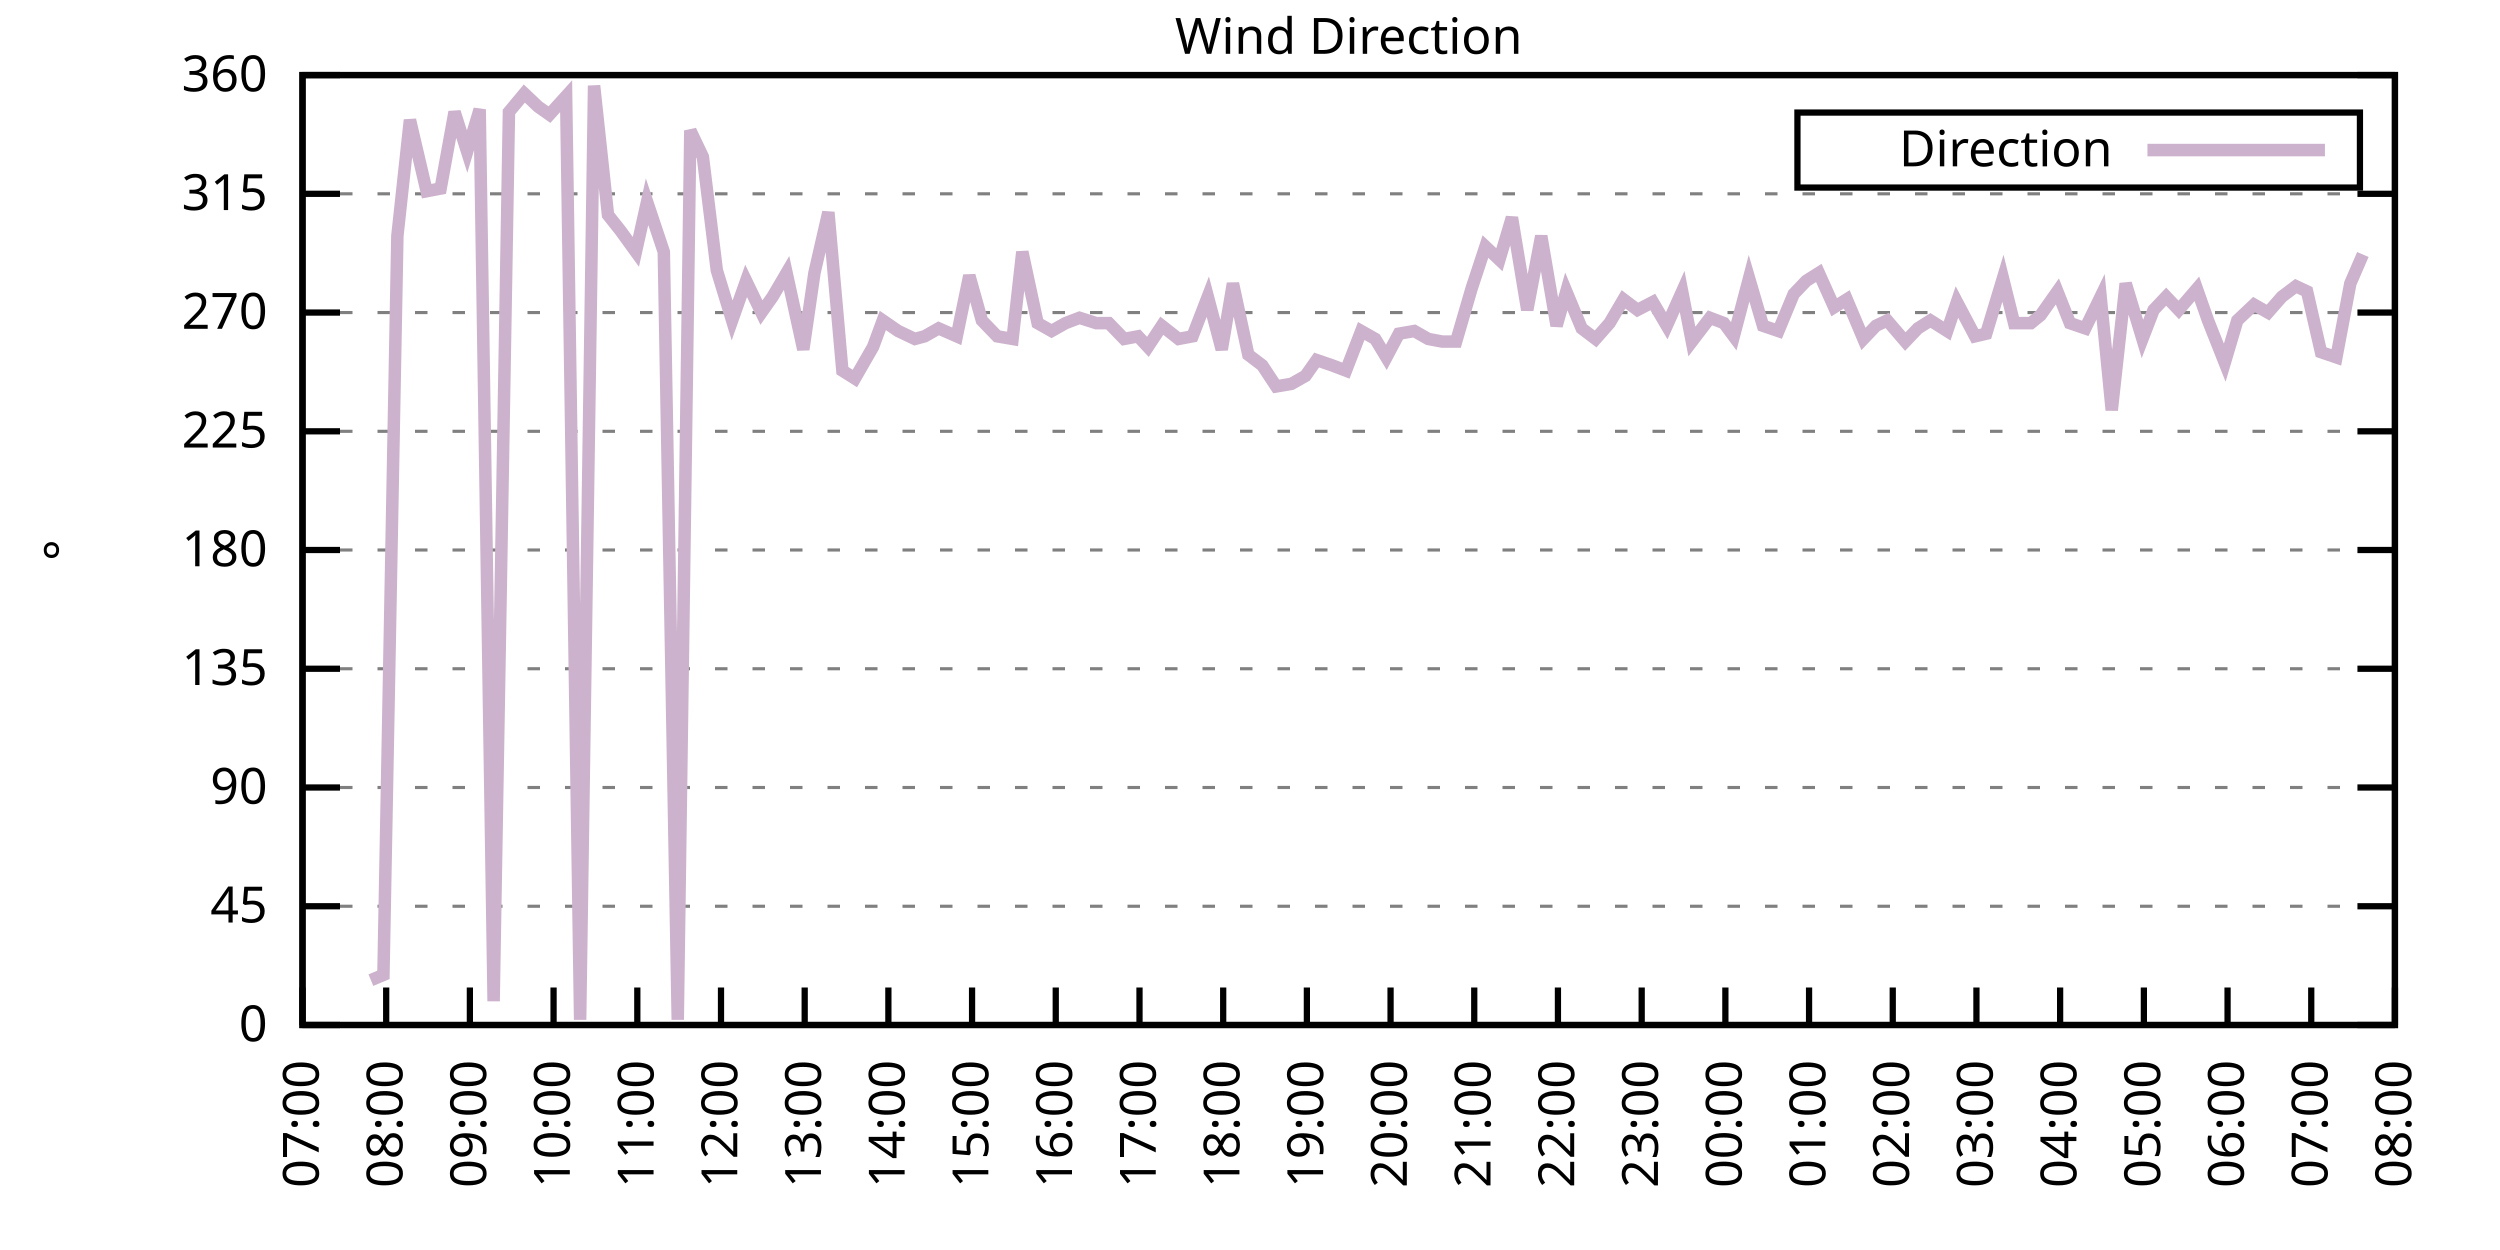
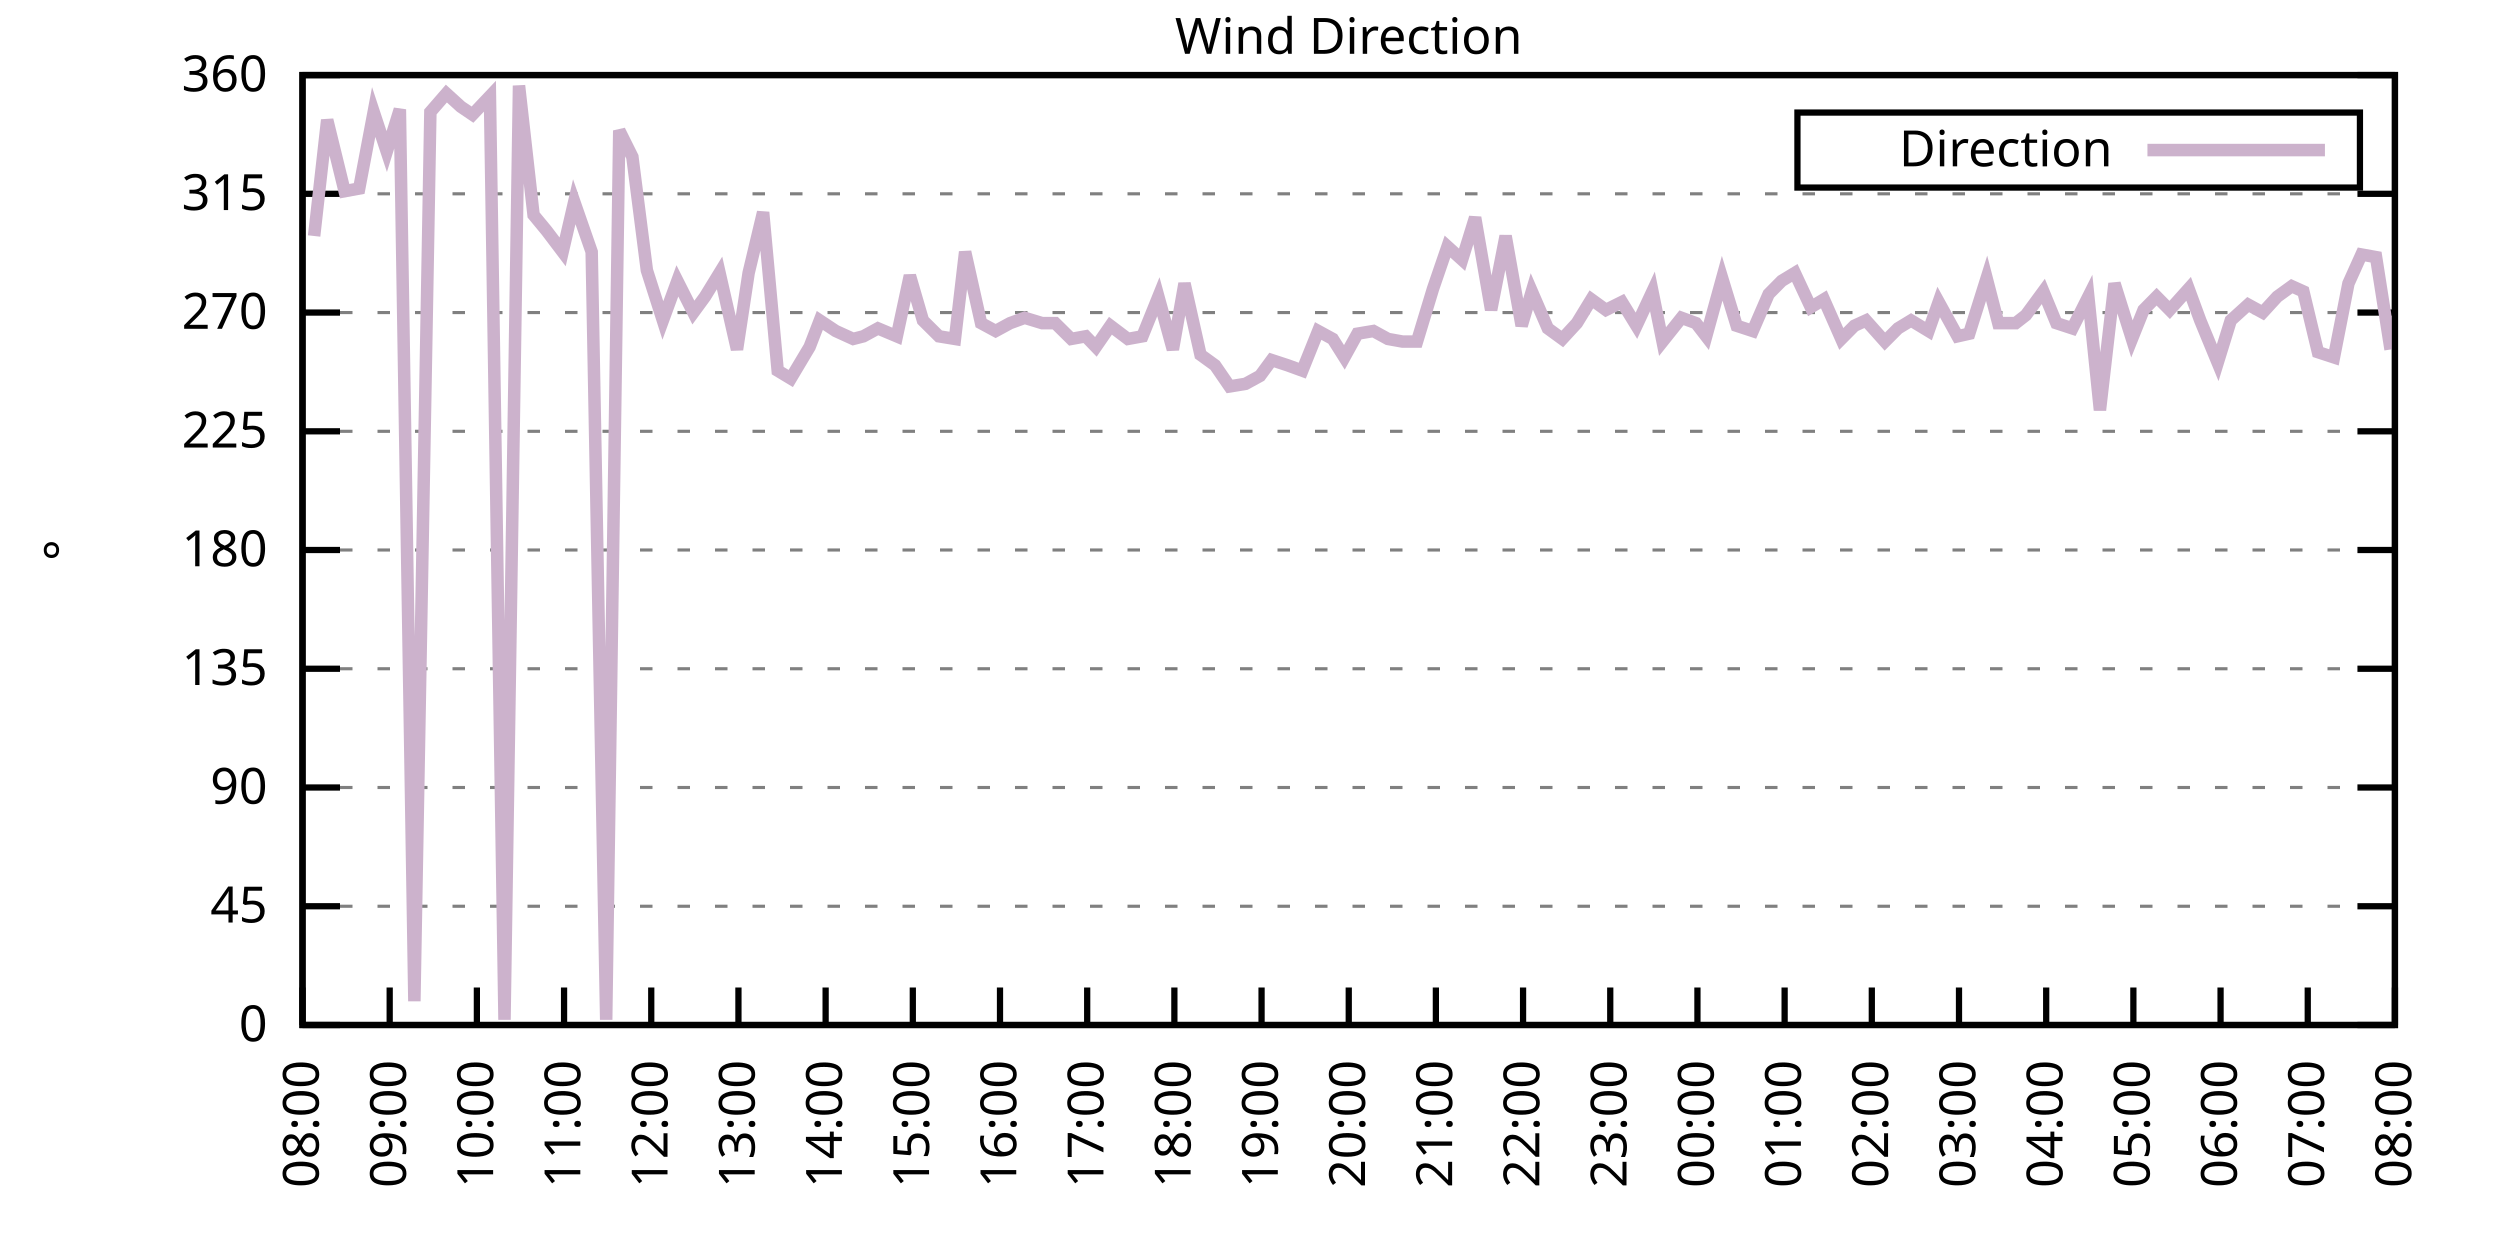
<svg xmlns="http://www.w3.org/2000/svg" xmlns:xlink="http://www.w3.org/1999/xlink" width="400" height="200" viewBox="0 0 400 200">
  <g id="gnuplot_canvas">
    <rect x="0" y="0" width="400" height="200" fill="none" />
    <defs>
      <circle id="gpDot" r="0.5" stroke-width="0.5" stroke="currentColor" />
      <path id="gpPt0" stroke-width="0.333" stroke="currentColor" d="M-1,0 h2 M0,-1 v2" />
      <path id="gpPt1" stroke-width="0.333" stroke="currentColor" d="M-1,-1 L1,1 M1,-1 L-1,1" />
      <path id="gpPt2" stroke-width="0.333" stroke="currentColor" d="M-1,0 L1,0 M0,-1 L0,1 M-1,-1 L1,1 M-1,1 L1,-1" />
      <rect id="gpPt3" stroke-width="0.333" stroke="currentColor" x="-1" y="-1" width="2" height="2" />
      <rect id="gpPt4" stroke-width="0.333" stroke="currentColor" fill="currentColor" x="-1" y="-1" width="2" height="2" />
      <circle id="gpPt5" stroke-width="0.333" stroke="currentColor" cx="0" cy="0" r="1" />
      <use xlink:href="#gpPt5" id="gpPt6" fill="currentColor" stroke="none" />
      <path id="gpPt7" stroke-width="0.333" stroke="currentColor" d="M0,-1.33 L-1.33,0.67 L1.33,0.67 z" />
      <use xlink:href="#gpPt7" id="gpPt8" fill="currentColor" stroke="none" />
      <use xlink:href="#gpPt7" id="gpPt9" stroke="currentColor" transform="rotate(180)" />
      <use xlink:href="#gpPt9" id="gpPt10" fill="currentColor" stroke="none" />
      <use xlink:href="#gpPt3" id="gpPt11" stroke="currentColor" transform="rotate(45)" />
      <use xlink:href="#gpPt11" id="gpPt12" fill="currentColor" stroke="none" />
      <path id="gpPt13" stroke-width="0.333" stroke="currentColor" d="M0,1.330 L1.265,0.411 L0.782,-1.067 L-0.782,-1.076 L-1.265,0.411 z" />
      <use xlink:href="#gpPt13" id="gpPt14" fill="currentColor" stroke="none" />
      <filter id="textbox" filterUnits="objectBoundingBox" x="0" y="0" height="1" width="1">
        <feFlood flood-color="white" flood-opacity="1" result="bgnd" />
        <feComposite in="SourceGraphic" in2="bgnd" operator="atop" />
      </filter>
      <filter id="greybox" filterUnits="objectBoundingBox" x="0" y="0" height="1" width="1">
        <feFlood flood-color="lightgrey" flood-opacity="1" result="grey" />
        <feComposite in="SourceGraphic" in2="grey" operator="atop" />
      </filter>
    </defs>
    <g fill="none" color="white" stroke="currentColor" stroke-width="1.00" stroke-linecap="butt" stroke-linejoin="miter">
</g>
    <g fill="none" color="black" stroke="currentColor" stroke-width="1.00" stroke-linecap="butt" stroke-linejoin="miter">
      <g stroke="none" shape-rendering="crispEdges">
        <polygon fill="rgb(255, 255, 255)" points="48.40,164.00 383.18,164.00 383.18,12.02 48.40,12.02 " />
      </g>
    </g>
    <g fill="none" color="black" stroke="currentColor" stroke-width="1.00" stroke-linecap="butt" stroke-linejoin="miter">
</g>
    <g fill="none" color="black" stroke="black" stroke-width="0.50" stroke-linecap="butt" stroke-linejoin="miter">
</g>
    <g fill="none" color="gray" stroke="currentColor" stroke-width="0.50" stroke-linecap="butt" stroke-linejoin="miter">
      <path stroke="gray" stroke-dasharray="2,4" class="gridline" d="M48.40,164.00 L383.19,164.00  " />
    </g>
    <g fill="none" color="gray" stroke="gray" stroke-width="1.00" stroke-linecap="butt" stroke-linejoin="miter">
</g>
    <g fill="none" color="black" stroke="currentColor" stroke-width="1.00" stroke-linecap="butt" stroke-linejoin="miter">
      <path stroke="black" d="M48.40,164.00 L54.40,164.00 M383.19,164.00 L377.19,164.00  " />
      <g transform="translate(42.80,166.60)" stroke="none" fill="black" font-family="Sans" font-size="8.00" text-anchor="end">
        <text>
          <tspan font-family="Sans"> 0</tspan>
        </text>
      </g>
    </g>
    <g fill="none" color="black" stroke="currentColor" stroke-width="1.00" stroke-linecap="butt" stroke-linejoin="miter">
</g>
    <g fill="none" color="black" stroke="black" stroke-width="0.50" stroke-linecap="butt" stroke-linejoin="miter">
</g>
    <g fill="none" color="gray" stroke="currentColor" stroke-width="0.50" stroke-linecap="butt" stroke-linejoin="miter">
      <path stroke="gray" stroke-dasharray="2,4" class="gridline" d="M48.40,145.00 L383.19,145.00  " />
    </g>
    <g fill="none" color="gray" stroke="gray" stroke-width="1.00" stroke-linecap="butt" stroke-linejoin="miter">
</g>
    <g fill="none" color="black" stroke="currentColor" stroke-width="1.00" stroke-linecap="butt" stroke-linejoin="miter">
      <path stroke="black" d="M48.40,145.00 L54.40,145.00 M383.19,145.00 L377.19,145.00  " />
      <g transform="translate(42.80,147.60)" stroke="none" fill="black" font-family="Sans" font-size="8.00" text-anchor="end">
        <text>
          <tspan font-family="Sans"> 45</tspan>
        </text>
      </g>
    </g>
    <g fill="none" color="black" stroke="currentColor" stroke-width="1.00" stroke-linecap="butt" stroke-linejoin="miter">
</g>
    <g fill="none" color="black" stroke="black" stroke-width="0.50" stroke-linecap="butt" stroke-linejoin="miter">
</g>
    <g fill="none" color="gray" stroke="currentColor" stroke-width="0.50" stroke-linecap="butt" stroke-linejoin="miter">
      <path stroke="gray" stroke-dasharray="2,4" class="gridline" d="M48.40,126.00 L383.19,126.00  " />
    </g>
    <g fill="none" color="gray" stroke="gray" stroke-width="1.00" stroke-linecap="butt" stroke-linejoin="miter">
</g>
    <g fill="none" color="black" stroke="currentColor" stroke-width="1.00" stroke-linecap="butt" stroke-linejoin="miter">
      <path stroke="black" d="M48.40,126.00 L54.40,126.00 M383.19,126.00 L377.19,126.00  " />
      <g transform="translate(42.80,128.60)" stroke="none" fill="black" font-family="Sans" font-size="8.00" text-anchor="end">
        <text>
          <tspan font-family="Sans"> 90</tspan>
        </text>
      </g>
    </g>
    <g fill="none" color="black" stroke="currentColor" stroke-width="1.00" stroke-linecap="butt" stroke-linejoin="miter">
</g>
    <g fill="none" color="black" stroke="black" stroke-width="0.50" stroke-linecap="butt" stroke-linejoin="miter">
</g>
    <g fill="none" color="gray" stroke="currentColor" stroke-width="0.50" stroke-linecap="butt" stroke-linejoin="miter">
      <path stroke="gray" stroke-dasharray="2,4" class="gridline" d="M48.40,107.00 L383.19,107.00  " />
    </g>
    <g fill="none" color="gray" stroke="gray" stroke-width="1.00" stroke-linecap="butt" stroke-linejoin="miter">
</g>
    <g fill="none" color="black" stroke="currentColor" stroke-width="1.00" stroke-linecap="butt" stroke-linejoin="miter">
      <path stroke="black" d="M48.40,107.00 L54.40,107.00 M383.19,107.00 L377.19,107.00  " />
      <g transform="translate(42.80,109.60)" stroke="none" fill="black" font-family="Sans" font-size="8.00" text-anchor="end">
        <text>
          <tspan font-family="Sans"> 135</tspan>
        </text>
      </g>
    </g>
    <g fill="none" color="black" stroke="currentColor" stroke-width="1.00" stroke-linecap="butt" stroke-linejoin="miter">
</g>
    <g fill="none" color="black" stroke="black" stroke-width="0.50" stroke-linecap="butt" stroke-linejoin="miter">
</g>
    <g fill="none" color="gray" stroke="currentColor" stroke-width="0.50" stroke-linecap="butt" stroke-linejoin="miter">
      <path stroke="gray" stroke-dasharray="2,4" class="gridline" d="M48.40,88.00 L383.19,88.00  " />
    </g>
    <g fill="none" color="gray" stroke="gray" stroke-width="1.00" stroke-linecap="butt" stroke-linejoin="miter">
</g>
    <g fill="none" color="black" stroke="currentColor" stroke-width="1.00" stroke-linecap="butt" stroke-linejoin="miter">
      <path stroke="black" d="M48.40,88.00 L54.40,88.00 M383.19,88.00 L377.19,88.00  " />
      <g transform="translate(42.80,90.60)" stroke="none" fill="black" font-family="Sans" font-size="8.00" text-anchor="end">
        <text>
          <tspan font-family="Sans"> 180</tspan>
        </text>
      </g>
    </g>
    <g fill="none" color="black" stroke="currentColor" stroke-width="1.00" stroke-linecap="butt" stroke-linejoin="miter">
</g>
    <g fill="none" color="black" stroke="black" stroke-width="0.50" stroke-linecap="butt" stroke-linejoin="miter">
</g>
    <g fill="none" color="gray" stroke="currentColor" stroke-width="0.50" stroke-linecap="butt" stroke-linejoin="miter">
      <path stroke="gray" stroke-dasharray="2,4" class="gridline" d="M48.40,69.01 L383.19,69.01  " />
    </g>
    <g fill="none" color="gray" stroke="gray" stroke-width="1.00" stroke-linecap="butt" stroke-linejoin="miter">
</g>
    <g fill="none" color="black" stroke="currentColor" stroke-width="1.00" stroke-linecap="butt" stroke-linejoin="miter">
      <path stroke="black" d="M48.40,69.01 L54.40,69.01 M383.19,69.01 L377.19,69.01  " />
      <g transform="translate(42.80,71.61)" stroke="none" fill="black" font-family="Sans" font-size="8.00" text-anchor="end">
        <text>
          <tspan font-family="Sans"> 225</tspan>
        </text>
      </g>
    </g>
    <g fill="none" color="black" stroke="currentColor" stroke-width="1.00" stroke-linecap="butt" stroke-linejoin="miter">
</g>
    <g fill="none" color="black" stroke="black" stroke-width="0.50" stroke-linecap="butt" stroke-linejoin="miter">
</g>
    <g fill="none" color="gray" stroke="currentColor" stroke-width="0.50" stroke-linecap="butt" stroke-linejoin="miter">
      <path stroke="gray" stroke-dasharray="2,4" class="gridline" d="M48.40,50.01 L383.19,50.01  " />
    </g>
    <g fill="none" color="gray" stroke="gray" stroke-width="1.00" stroke-linecap="butt" stroke-linejoin="miter">
</g>
    <g fill="none" color="black" stroke="currentColor" stroke-width="1.00" stroke-linecap="butt" stroke-linejoin="miter">
      <path stroke="black" d="M48.40,50.01 L54.40,50.01 M383.19,50.01 L377.19,50.01  " />
      <g transform="translate(42.80,52.61)" stroke="none" fill="black" font-family="Sans" font-size="8.00" text-anchor="end">
        <text>
          <tspan font-family="Sans"> 270</tspan>
        </text>
      </g>
    </g>
    <g fill="none" color="black" stroke="currentColor" stroke-width="1.00" stroke-linecap="butt" stroke-linejoin="miter">
</g>
    <g fill="none" color="black" stroke="black" stroke-width="0.50" stroke-linecap="butt" stroke-linejoin="miter">
</g>
    <g fill="none" color="gray" stroke="currentColor" stroke-width="0.50" stroke-linecap="butt" stroke-linejoin="miter">
      <path stroke="gray" stroke-dasharray="2,4" class="gridline" d="M48.40,31.01 L383.19,31.01  " />
    </g>
    <g fill="none" color="gray" stroke="gray" stroke-width="1.00" stroke-linecap="butt" stroke-linejoin="miter">
</g>
    <g fill="none" color="black" stroke="currentColor" stroke-width="1.00" stroke-linecap="butt" stroke-linejoin="miter">
      <path stroke="black" d="M48.40,31.01 L54.40,31.01 M383.19,31.01 L377.19,31.01  " />
      <g transform="translate(42.80,33.61)" stroke="none" fill="black" font-family="Sans" font-size="8.00" text-anchor="end">
        <text>
          <tspan font-family="Sans"> 315</tspan>
        </text>
      </g>
    </g>
    <g fill="none" color="black" stroke="currentColor" stroke-width="1.00" stroke-linecap="butt" stroke-linejoin="miter">
</g>
    <g fill="none" color="black" stroke="black" stroke-width="0.50" stroke-linecap="butt" stroke-linejoin="miter">
</g>
    <g fill="none" color="gray" stroke="currentColor" stroke-width="0.50" stroke-linecap="butt" stroke-linejoin="miter">
      <path stroke="gray" stroke-dasharray="2,4" class="gridline" d="M48.40,12.01 L383.19,12.01  " />
    </g>
    <g fill="none" color="gray" stroke="gray" stroke-width="1.00" stroke-linecap="butt" stroke-linejoin="miter">
</g>
    <g fill="none" color="black" stroke="currentColor" stroke-width="1.00" stroke-linecap="butt" stroke-linejoin="miter">
      <path stroke="black" d="M48.40,12.01 L54.40,12.01 M383.19,12.01 L377.19,12.01  " />
      <g transform="translate(42.80,14.61)" stroke="none" fill="black" font-family="Sans" font-size="8.00" text-anchor="end">
        <text>
          <tspan font-family="Sans"> 360</tspan>
        </text>
      </g>
    </g>
    <g fill="none" color="black" stroke="currentColor" stroke-width="1.00" stroke-linecap="butt" stroke-linejoin="miter">
      <path stroke="black" d="M48.40,164.00 L48.40,158.00  " />
      <g transform="translate(51.00,169.60) rotate(270.00)" stroke="none" fill="black" font-family="Sans" font-size="8.00" text-anchor="end">
        <text>
-           <tspan font-family="Sans">07:00</tspan>
-         </text>
-       </g>
-     </g>
-     <g fill="none" color="black" stroke="currentColor" stroke-width="1.00" stroke-linecap="butt" stroke-linejoin="miter">
-       <path stroke="black" d="M61.79,164.00 L61.79,158.00  " />
-       <g transform="translate(64.39,169.60) rotate(270.00)" stroke="none" fill="black" font-family="Sans" font-size="8.00" text-anchor="end">
-         <text>
          <tspan font-family="Sans">08:00</tspan>
        </text>
      </g>
    </g>
    <g fill="none" color="black" stroke="currentColor" stroke-width="1.00" stroke-linecap="butt" stroke-linejoin="miter">
-       <path stroke="black" d="M75.18,164.00 L75.18,158.00  " />
-       <g transform="translate(77.78,169.60) rotate(270.00)" stroke="none" fill="black" font-family="Sans" font-size="8.00" text-anchor="end">
+       <path stroke="black" d="M62.35,164.00 L62.35,158.00  " />
+       <g transform="translate(64.95,169.60) rotate(270.00)" stroke="none" fill="black" font-family="Sans" font-size="8.00" text-anchor="end">
        <text>
          <tspan font-family="Sans">09:00</tspan>
        </text>
      </g>
    </g>
    <g fill="none" color="black" stroke="currentColor" stroke-width="1.00" stroke-linecap="butt" stroke-linejoin="miter">
-       <path stroke="black" d="M88.57,164.00 L88.57,158.00  " />
-       <g transform="translate(91.17,169.60) rotate(270.00)" stroke="none" fill="black" font-family="Sans" font-size="8.00" text-anchor="end">
+       <path stroke="black" d="M76.30,164.00 L76.30,158.00  " />
+       <g transform="translate(78.90,169.60) rotate(270.00)" stroke="none" fill="black" font-family="Sans" font-size="8.00" text-anchor="end">
        <text>
          <tspan font-family="Sans">10:00</tspan>
        </text>
      </g>
    </g>
    <g fill="none" color="black" stroke="currentColor" stroke-width="1.00" stroke-linecap="butt" stroke-linejoin="miter">
-       <path stroke="black" d="M101.97,164.00 L101.97,158.00  " />
-       <g transform="translate(104.57,169.60) rotate(270.00)" stroke="none" fill="black" font-family="Sans" font-size="8.00" text-anchor="end">
+       <path stroke="black" d="M90.25,164.00 L90.25,158.00  " />
+       <g transform="translate(92.85,169.60) rotate(270.00)" stroke="none" fill="black" font-family="Sans" font-size="8.00" text-anchor="end">
        <text>
          <tspan font-family="Sans">11:00</tspan>
        </text>
      </g>
    </g>
    <g fill="none" color="black" stroke="currentColor" stroke-width="1.00" stroke-linecap="butt" stroke-linejoin="miter">
-       <path stroke="black" d="M115.36,164.00 L115.36,158.00  " />
-       <g transform="translate(117.96,169.60) rotate(270.00)" stroke="none" fill="black" font-family="Sans" font-size="8.00" text-anchor="end">
+       <path stroke="black" d="M104.20,164.00 L104.20,158.00  " />
+       <g transform="translate(106.80,169.60) rotate(270.00)" stroke="none" fill="black" font-family="Sans" font-size="8.00" text-anchor="end">
        <text>
          <tspan font-family="Sans">12:00</tspan>
        </text>
      </g>
    </g>
    <g fill="none" color="black" stroke="currentColor" stroke-width="1.00" stroke-linecap="butt" stroke-linejoin="miter">
-       <path stroke="black" d="M128.75,164.00 L128.75,158.00  " />
-       <g transform="translate(131.35,169.60) rotate(270.00)" stroke="none" fill="black" font-family="Sans" font-size="8.00" text-anchor="end">
+       <path stroke="black" d="M118.15,164.00 L118.15,158.00  " />
+       <g transform="translate(120.75,169.60) rotate(270.00)" stroke="none" fill="black" font-family="Sans" font-size="8.00" text-anchor="end">
        <text>
          <tspan font-family="Sans">13:00</tspan>
        </text>
      </g>
    </g>
    <g fill="none" color="black" stroke="currentColor" stroke-width="1.00" stroke-linecap="butt" stroke-linejoin="miter">
-       <path stroke="black" d="M142.14,164.00 L142.14,158.00  " />
-       <g transform="translate(144.74,169.60) rotate(270.00)" stroke="none" fill="black" font-family="Sans" font-size="8.00" text-anchor="end">
+       <path stroke="black" d="M132.10,164.00 L132.10,158.00  " />
+       <g transform="translate(134.70,169.60) rotate(270.00)" stroke="none" fill="black" font-family="Sans" font-size="8.00" text-anchor="end">
        <text>
          <tspan font-family="Sans">14:00</tspan>
        </text>
      </g>
    </g>
    <g fill="none" color="black" stroke="currentColor" stroke-width="1.00" stroke-linecap="butt" stroke-linejoin="miter">
-       <path stroke="black" d="M155.53,164.00 L155.53,158.00  " />
-       <g transform="translate(158.13,169.60) rotate(270.00)" stroke="none" fill="black" font-family="Sans" font-size="8.00" text-anchor="end">
+       <path stroke="black" d="M146.05,164.00 L146.05,158.00  " />
+       <g transform="translate(148.65,169.60) rotate(270.00)" stroke="none" fill="black" font-family="Sans" font-size="8.00" text-anchor="end">
        <text>
          <tspan font-family="Sans">15:00</tspan>
        </text>
      </g>
    </g>
    <g fill="none" color="black" stroke="currentColor" stroke-width="1.00" stroke-linecap="butt" stroke-linejoin="miter">
-       <path stroke="black" d="M168.92,164.00 L168.92,158.00  " />
-       <g transform="translate(171.52,169.60) rotate(270.00)" stroke="none" fill="black" font-family="Sans" font-size="8.00" text-anchor="end">
+       <path stroke="black" d="M160.00,164.00 L160.00,158.00  " />
+       <g transform="translate(162.60,169.60) rotate(270.00)" stroke="none" fill="black" font-family="Sans" font-size="8.00" text-anchor="end">
        <text>
          <tspan font-family="Sans">16:00</tspan>
        </text>
      </g>
    </g>
    <g fill="none" color="black" stroke="currentColor" stroke-width="1.00" stroke-linecap="butt" stroke-linejoin="miter">
-       <path stroke="black" d="M182.32,164.00 L182.32,158.00  " />
-       <g transform="translate(184.92,169.60) rotate(270.00)" stroke="none" fill="black" font-family="Sans" font-size="8.00" text-anchor="end">
+       <path stroke="black" d="M173.95,164.00 L173.95,158.00  " />
+       <g transform="translate(176.55,169.60) rotate(270.00)" stroke="none" fill="black" font-family="Sans" font-size="8.00" text-anchor="end">
        <text>
          <tspan font-family="Sans">17:00</tspan>
        </text>
      </g>
    </g>
    <g fill="none" color="black" stroke="currentColor" stroke-width="1.00" stroke-linecap="butt" stroke-linejoin="miter">
-       <path stroke="black" d="M195.71,164.00 L195.71,158.00  " />
-       <g transform="translate(198.31,169.60) rotate(270.00)" stroke="none" fill="black" font-family="Sans" font-size="8.00" text-anchor="end">
+       <path stroke="black" d="M187.90,164.00 L187.90,158.00  " />
+       <g transform="translate(190.50,169.60) rotate(270.00)" stroke="none" fill="black" font-family="Sans" font-size="8.00" text-anchor="end">
        <text>
          <tspan font-family="Sans">18:00</tspan>
        </text>
      </g>
    </g>
    <g fill="none" color="black" stroke="currentColor" stroke-width="1.00" stroke-linecap="butt" stroke-linejoin="miter">
-       <path stroke="black" d="M209.10,164.00 L209.10,158.00  " />
-       <g transform="translate(211.70,169.60) rotate(270.00)" stroke="none" fill="black" font-family="Sans" font-size="8.00" text-anchor="end">
+       <path stroke="black" d="M201.85,164.00 L201.85,158.00  " />
+       <g transform="translate(204.45,169.60) rotate(270.00)" stroke="none" fill="black" font-family="Sans" font-size="8.00" text-anchor="end">
        <text>
          <tspan font-family="Sans">19:00</tspan>
        </text>
      </g>
    </g>
    <g fill="none" color="black" stroke="currentColor" stroke-width="1.00" stroke-linecap="butt" stroke-linejoin="miter">
-       <path stroke="black" d="M222.49,164.00 L222.49,158.00  " />
-       <g transform="translate(225.09,169.60) rotate(270.00)" stroke="none" fill="black" font-family="Sans" font-size="8.00" text-anchor="end">
+       <path stroke="black" d="M215.80,164.00 L215.80,158.00  " />
+       <g transform="translate(218.40,169.60) rotate(270.00)" stroke="none" fill="black" font-family="Sans" font-size="8.00" text-anchor="end">
        <text>
          <tspan font-family="Sans">20:00</tspan>
        </text>
      </g>
    </g>
    <g fill="none" color="black" stroke="currentColor" stroke-width="1.00" stroke-linecap="butt" stroke-linejoin="miter">
-       <path stroke="black" d="M235.88,164.00 L235.88,158.00  " />
-       <g transform="translate(238.48,169.60) rotate(270.00)" stroke="none" fill="black" font-family="Sans" font-size="8.00" text-anchor="end">
+       <path stroke="black" d="M229.74,164.00 L229.74,158.00  " />
+       <g transform="translate(232.34,169.60) rotate(270.00)" stroke="none" fill="black" font-family="Sans" font-size="8.00" text-anchor="end">
        <text>
          <tspan font-family="Sans">21:00</tspan>
        </text>
      </g>
    </g>
    <g fill="none" color="black" stroke="currentColor" stroke-width="1.00" stroke-linecap="butt" stroke-linejoin="miter">
-       <path stroke="black" d="M249.27,164.00 L249.27,158.00  " />
-       <g transform="translate(251.87,169.60) rotate(270.00)" stroke="none" fill="black" font-family="Sans" font-size="8.00" text-anchor="end">
+       <path stroke="black" d="M243.69,164.00 L243.69,158.00  " />
+       <g transform="translate(246.29,169.60) rotate(270.00)" stroke="none" fill="black" font-family="Sans" font-size="8.00" text-anchor="end">
        <text>
          <tspan font-family="Sans">22:00</tspan>
        </text>
      </g>
    </g>
    <g fill="none" color="black" stroke="currentColor" stroke-width="1.00" stroke-linecap="butt" stroke-linejoin="miter">
-       <path stroke="black" d="M262.67,164.00 L262.67,158.00  " />
-       <g transform="translate(265.27,169.60) rotate(270.00)" stroke="none" fill="black" font-family="Sans" font-size="8.00" text-anchor="end">
+       <path stroke="black" d="M257.64,164.00 L257.64,158.00  " />
+       <g transform="translate(260.24,169.60) rotate(270.00)" stroke="none" fill="black" font-family="Sans" font-size="8.00" text-anchor="end">
        <text>
          <tspan font-family="Sans">23:00</tspan>
        </text>
      </g>
    </g>
    <g fill="none" color="black" stroke="currentColor" stroke-width="1.00" stroke-linecap="butt" stroke-linejoin="miter">
-       <path stroke="black" d="M276.06,164.00 L276.06,158.00  " />
-       <g transform="translate(278.66,169.60) rotate(270.00)" stroke="none" fill="black" font-family="Sans" font-size="8.00" text-anchor="end">
+       <path stroke="black" d="M271.59,164.00 L271.59,158.00  " />
+       <g transform="translate(274.19,169.60) rotate(270.00)" stroke="none" fill="black" font-family="Sans" font-size="8.00" text-anchor="end">
        <text>
          <tspan font-family="Sans">00:00</tspan>
        </text>
      </g>
    </g>
    <g fill="none" color="black" stroke="currentColor" stroke-width="1.00" stroke-linecap="butt" stroke-linejoin="miter">
-       <path stroke="black" d="M289.45,164.00 L289.45,158.00  " />
-       <g transform="translate(292.05,169.60) rotate(270.00)" stroke="none" fill="black" font-family="Sans" font-size="8.00" text-anchor="end">
+       <path stroke="black" d="M285.54,164.00 L285.54,158.00  " />
+       <g transform="translate(288.14,169.60) rotate(270.00)" stroke="none" fill="black" font-family="Sans" font-size="8.00" text-anchor="end">
        <text>
          <tspan font-family="Sans">01:00</tspan>
        </text>
      </g>
    </g>
    <g fill="none" color="black" stroke="currentColor" stroke-width="1.00" stroke-linecap="butt" stroke-linejoin="miter">
-       <path stroke="black" d="M302.84,164.00 L302.84,158.00  " />
-       <g transform="translate(305.44,169.60) rotate(270.00)" stroke="none" fill="black" font-family="Sans" font-size="8.00" text-anchor="end">
+       <path stroke="black" d="M299.49,164.00 L299.49,158.00  " />
+       <g transform="translate(302.09,169.60) rotate(270.00)" stroke="none" fill="black" font-family="Sans" font-size="8.00" text-anchor="end">
        <text>
          <tspan font-family="Sans">02:00</tspan>
        </text>
      </g>
    </g>
    <g fill="none" color="black" stroke="currentColor" stroke-width="1.00" stroke-linecap="butt" stroke-linejoin="miter">
-       <path stroke="black" d="M316.23,164.00 L316.23,158.00  " />
-       <g transform="translate(318.83,169.60) rotate(270.00)" stroke="none" fill="black" font-family="Sans" font-size="8.00" text-anchor="end">
+       <path stroke="black" d="M313.44,164.00 L313.44,158.00  " />
+       <g transform="translate(316.04,169.60) rotate(270.00)" stroke="none" fill="black" font-family="Sans" font-size="8.00" text-anchor="end">
        <text>
          <tspan font-family="Sans">03:00</tspan>
        </text>
      </g>
    </g>
    <g fill="none" color="black" stroke="currentColor" stroke-width="1.00" stroke-linecap="butt" stroke-linejoin="miter">
-       <path stroke="black" d="M329.62,164.00 L329.62,158.00  " />
-       <g transform="translate(332.22,169.60) rotate(270.00)" stroke="none" fill="black" font-family="Sans" font-size="8.00" text-anchor="end">
+       <path stroke="black" d="M327.39,164.00 L327.39,158.00  " />
+       <g transform="translate(329.99,169.60) rotate(270.00)" stroke="none" fill="black" font-family="Sans" font-size="8.00" text-anchor="end">
        <text>
          <tspan font-family="Sans">04:00</tspan>
        </text>
      </g>
    </g>
    <g fill="none" color="black" stroke="currentColor" stroke-width="1.00" stroke-linecap="butt" stroke-linejoin="miter">
-       <path stroke="black" d="M343.02,164.00 L343.02,158.00  " />
-       <g transform="translate(345.62,169.60) rotate(270.00)" stroke="none" fill="black" font-family="Sans" font-size="8.00" text-anchor="end">
+       <path stroke="black" d="M341.34,164.00 L341.34,158.00  " />
+       <g transform="translate(343.94,169.60) rotate(270.00)" stroke="none" fill="black" font-family="Sans" font-size="8.00" text-anchor="end">
        <text>
          <tspan font-family="Sans">05:00</tspan>
        </text>
      </g>
    </g>
    <g fill="none" color="black" stroke="currentColor" stroke-width="1.00" stroke-linecap="butt" stroke-linejoin="miter">
-       <path stroke="black" d="M356.41,164.00 L356.41,158.00  " />
-       <g transform="translate(359.01,169.60) rotate(270.00)" stroke="none" fill="black" font-family="Sans" font-size="8.00" text-anchor="end">
+       <path stroke="black" d="M355.29,164.00 L355.29,158.00  " />
+       <g transform="translate(357.89,169.60) rotate(270.00)" stroke="none" fill="black" font-family="Sans" font-size="8.00" text-anchor="end">
        <text>
          <tspan font-family="Sans">06:00</tspan>
        </text>
      </g>
    </g>
    <g fill="none" color="black" stroke="currentColor" stroke-width="1.00" stroke-linecap="butt" stroke-linejoin="miter">
-       <path stroke="black" d="M369.80,164.00 L369.80,158.00  " />
-       <g transform="translate(372.40,169.60) rotate(270.00)" stroke="none" fill="black" font-family="Sans" font-size="8.00" text-anchor="end">
+       <path stroke="black" d="M369.24,164.00 L369.24,158.00  " />
+       <g transform="translate(371.84,169.60) rotate(270.00)" stroke="none" fill="black" font-family="Sans" font-size="8.00" text-anchor="end">
        <text>
          <tspan font-family="Sans">07:00</tspan>
        </text>
      </g>
    </g>
    <g fill="none" color="black" stroke="currentColor" stroke-width="1.00" stroke-linecap="butt" stroke-linejoin="miter">
      <path stroke="black" d="M383.19,164.00 L383.19,158.00  " />
      <g transform="translate(385.79,169.60) rotate(270.00)" stroke="none" fill="black" font-family="Sans" font-size="8.00" text-anchor="end">
        <text>
          <tspan font-family="Sans">08:00</tspan>
        </text>
      </g>
    </g>
    <g fill="none" color="black" stroke="currentColor" stroke-width="1.00" stroke-linecap="butt" stroke-linejoin="miter">
</g>
    <g fill="none" color="black" stroke="currentColor" stroke-width="1.00" stroke-linecap="butt" stroke-linejoin="miter">
      <path stroke="black" d="M48.40,12.01 L48.40,164.00 L383.19,164.00 L383.19,12.01 L48.40,12.01 Z  " />
    </g>
    <g fill="none" color="black" stroke="currentColor" stroke-width="1.00" stroke-linecap="butt" stroke-linejoin="miter">
</g>
    <g fill="none" color="black" stroke="currentColor" stroke-width="1.00" stroke-linecap="butt" stroke-linejoin="miter">
      <path stroke="black" d="M287.59,30.01 L287.59,18.01 L377.59,18.01 L377.59,30.01 L287.59,30.01 Z  " />
    </g>
    <g id="Wind_direction_plot_1">
      <g fill="none" color="white" stroke="black" stroke-width="2.00" stroke-linecap="butt" stroke-linejoin="miter">
</g>
      <g fill="none" color="black" stroke="currentColor" stroke-width="2.00" stroke-linecap="butt" stroke-linejoin="miter">
        <g transform="translate(337.99,26.61)" stroke="none" fill="black" font-family="Sans" font-size="8.00" text-anchor="end">
          <text>
            <tspan font-family="Sans">Direction</tspan>
          </text>
        </g>
      </g>
      <g fill="none" color="black" stroke="currentColor" stroke-width="2.00" stroke-linecap="butt" stroke-linejoin="miter">
-         <path stroke="rgb(204, 178, 204)" d="M343.59,24.01 L371.99,24.01 M59.34,156.82 L61.35,155.98 L63.58,37.76 L65.59,19.19 L68.26,30.59 L70.50,30.16   L72.73,17.92 L74.74,24.25 L76.75,17.50 L78.98,160.20 L81.43,17.92 L83.89,14.97 L86.12,17.08 L87.91,18.34   L90.58,15.39 L92.82,163.16 L95.05,13.70 L97.28,34.39 L99.29,36.92 L101.74,40.30 L103.53,32.28 L106.21,40.30   L108.44,163.16 L110.45,20.88 L112.46,25.10 L114.69,43.25 L117.14,51.27 L119.38,44.94 L121.83,50.01 L123.62,47.47   L125.85,43.67 L128.53,55.92 L130.31,43.67 L132.54,33.96 L134.78,59.30 L136.78,60.56 L139.69,55.50 L141.25,51.27   L143.70,52.96 L146.38,54.23 L147.94,53.81 L150.18,52.54 L153.08,53.81 L155.09,44.10 L157.10,51.27 L159.55,53.81   L162.01,54.23 L163.57,40.30 L166.02,51.70 L168.25,52.96 L170.49,51.70 L172.72,50.85 L175.40,51.70 L177.41,51.70   L179.86,54.23 L182.09,53.81 L183.66,55.50 L185.89,52.12 L188.57,54.23 L190.80,53.81 L193.25,47.47 L195.48,55.92   L197.27,45.36 L199.73,56.76 L201.96,58.45 L204.19,61.83 L206.64,61.41 L208.88,60.14 L210.66,57.61 L213.12,58.45   L215.35,59.30 L217.80,52.96 L220.04,54.23 L221.82,57.18 L223.83,53.39 L226.29,52.96 L228.52,54.23 L230.75,54.65   L232.98,54.65 L235.44,46.21 L237.67,39.45 L239.90,41.56 L241.91,34.81 L244.36,49.59 L246.60,37.76 L249.05,52.12   L250.61,46.63 L253.07,52.54 L255.30,54.23 L257.53,51.70 L259.76,47.90 L262.00,49.59 L264.45,48.32 L266.68,52.12   L269.14,46.63 L270.70,54.65 L273.60,50.85 L275.83,51.70 L277.40,53.81 L279.85,44.52 L282.08,52.12 L284.54,52.96   L286.99,47.05 L289.00,44.94 L291.01,43.67 L293.47,49.16 L295.48,47.90 L298.15,54.23 L300.16,52.12 L301.95,51.27   L304.85,54.65 L306.86,52.54 L308.87,51.27 L311.54,52.96 L313.11,48.32 L316.01,53.81 L317.79,53.39 L320.47,44.52   L322.26,51.70 L324.94,51.70 L326.50,50.43 L329.18,46.63 L331.19,51.70 L333.64,52.54 L336.10,47.47 L337.88,65.63   L340.11,45.36 L342.79,54.23 L344.58,49.59 L346.59,47.47 L348.60,49.59 L351.50,46.21 L353.28,51.27 L355.96,58.03   L357.97,51.27 L360.65,48.74 L362.88,50.01 L365.11,47.47 L367.34,45.79 L369.13,46.63 L371.36,56.34 L373.82,57.18   L376.05,45.36 L378.06,40.72  " />
+         <path stroke="rgb(204, 178, 204)" d="M343.59,24.01 L371.99,24.01 M50.26,37.76 L52.35,19.19 L55.14,30.59 L57.47,30.16 L59.79,17.92 L61.88,24.25   L63.98,17.50 L66.30,160.20 L68.86,17.92 L71.42,14.97 L73.74,17.08 L75.60,18.34 L78.39,15.39 L80.72,163.16   L83.04,13.70 L85.37,34.39 L87.46,36.92 L90.02,40.30 L91.88,32.28 L94.67,40.30 L96.99,163.16 L99.08,20.88   L101.18,25.10 L103.50,43.25 L106.06,51.27 L108.38,44.94 L110.94,50.01 L112.80,47.47 L115.13,43.67 L117.92,55.92   L119.78,43.67 L122.10,33.96 L124.43,59.30 L126.52,60.56 L129.54,55.50 L131.17,51.27 L133.72,52.96 L136.51,54.23   L138.14,53.81 L140.47,52.54 L143.49,53.81 L145.58,44.10 L147.67,51.27 L150.23,53.81 L152.79,54.23 L154.42,40.30   L156.97,51.70 L159.30,52.96 L161.62,51.70 L163.95,50.85 L166.74,51.70 L168.83,51.70 L171.39,54.23 L173.71,53.81   L175.34,55.50 L177.67,52.12 L180.46,54.23 L182.78,53.81 L185.34,47.47 L187.66,55.92 L189.52,45.36 L192.08,56.76   L194.41,58.45 L196.73,61.83 L199.29,61.41 L201.61,60.14 L203.47,57.61 L206.03,58.45 L208.36,59.30 L210.91,52.96   L213.24,54.23 L215.10,57.18 L217.19,53.39 L219.75,52.96 L222.07,54.23 L224.40,54.65 L226.72,54.65 L229.28,46.21   L231.60,39.45 L233.93,41.56 L236.02,34.81 L238.58,49.59 L240.90,37.76 L243.46,52.12 L245.09,46.63 L247.65,52.54   L249.97,54.23 L252.30,51.70 L254.62,47.90 L256.95,49.59 L259.50,48.32 L261.83,52.12 L264.39,46.63 L266.01,54.65   L269.04,50.85 L271.36,51.70 L272.99,53.81 L275.55,44.52 L277.87,52.12 L280.43,52.96 L282.99,47.05 L285.08,44.94   L287.17,43.67 L289.73,49.16 L291.82,47.90 L294.61,54.23 L296.70,52.12 L298.56,51.27 L301.58,54.65 L303.68,52.54   L305.77,51.27 L308.56,52.96 L310.19,48.32 L313.21,53.81 L315.07,53.39 L317.86,44.52 L319.72,51.70 L322.51,51.70   L324.14,50.43 L326.93,46.63 L329.02,51.70 L331.58,52.54 L334.13,47.47 L335.99,65.63 L338.32,45.36 L341.11,54.23   L342.97,49.59 L345.06,47.47 L347.15,49.59 L350.18,46.21 L352.04,51.27 L354.83,58.03 L356.92,51.27 L359.71,48.74   L362.03,50.01 L364.36,47.47 L366.68,45.79 L368.54,46.63 L370.87,56.34 L373.43,57.18 L375.75,45.36 L377.84,40.72   L380.17,41.14 L382.49,55.92  " />
      </g>
    </g>
    <g fill="none" color="black" stroke="currentColor" stroke-width="2.00" stroke-linecap="butt" stroke-linejoin="miter">
</g>
    <g fill="none" color="black" stroke="black" stroke-width="1.00" stroke-linecap="butt" stroke-linejoin="miter">
</g>
    <g fill="none" color="black" stroke="currentColor" stroke-width="1.00" stroke-linecap="butt" stroke-linejoin="miter">
      <path stroke="black" d="M48.40,12.01 L48.40,164.00 L383.19,164.00 L383.19,12.01 L48.40,12.01 Z  " />
      <g transform="translate(12.80,88.01) rotate(270.00)" stroke="none" fill="black" font-family="Sans" font-size="8.00" text-anchor="middle">
        <text>
          <tspan font-family="Sans">°</tspan>
        </text>
      </g>
    </g>
    <g fill="none" color="black" stroke="currentColor" stroke-width="1.00" stroke-linecap="butt" stroke-linejoin="miter">
</g>
    <g fill="none" color="black" stroke="currentColor" stroke-width="1.00" stroke-linecap="butt" stroke-linejoin="miter">
      <g transform="translate(215.79,8.61)" stroke="none" fill="black" font-family="Sans" font-size="8.00" text-anchor="middle">
        <text>
          <tspan font-family="Sans">Wind Direction</tspan>
        </text>
      </g>
    </g>
    <g fill="none" color="black" stroke="currentColor" stroke-width="1.00" stroke-linecap="butt" stroke-linejoin="miter">
</g>
  </g>
</svg>
